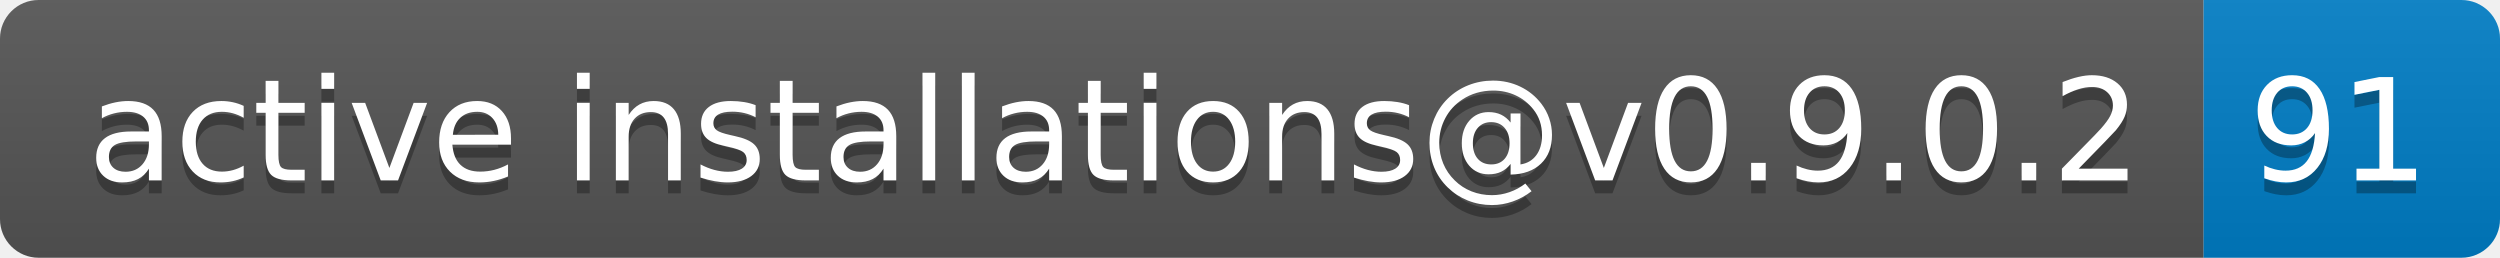
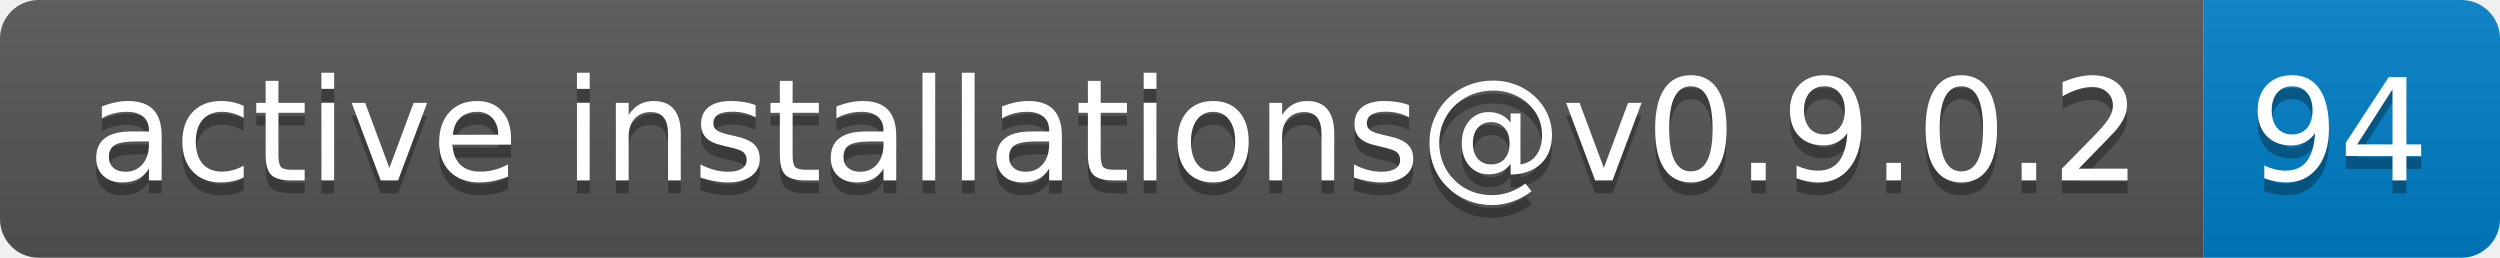
- <svg xmlns="http://www.w3.org/2000/svg" width="194" height="20" role="img" aria-label="active installations@v0.9.0.2: 91">
+ <svg xmlns="http://www.w3.org/2000/svg" width="194" height="20" role="img" aria-label="active installations@v0.9.0.2: 94">
  <linearGradient id="s" x2="0" y2="100%">
    <stop offset="0" stop-color="#bbb" stop-opacity=".1" />
    <stop offset="1" stop-opacity=".1" />
  </linearGradient>
  <clipPath id="r">
    <rect width="194" height="20" rx="3" fill="#fff" />
  </clipPath>
  <g clip-path="url(#r)">
    <rect width="171" height="20" fill="#555" />
    <rect x="171" width="23" height="20" fill="#007ec6" />
    <rect width="194" height="20" fill="url(#s)" />
  </g>
  <g fill="#fff" text-anchor="middle" font-family="Verdana,Geneva,DejaVu Sans,sans-serif" text-rendering="geometricPrecision" font-size="110">
    <text aria-hidden="true" x="865" y="150" fill="#010101" fill-opacity=".3" transform="scale(.1)" textLength="1610">active installations@v0.9.0.2</text>
    <text x="865" y="140" transform="scale(.1)" fill="#fff" textLength="1610">active installations@v0.9.0.2</text>
-     <text aria-hidden="true" x="1815" y="150" fill="#010101" fill-opacity=".3" transform="scale(.1)" textLength="130">91</text>
-     <text x="1815" y="140" transform="scale(.1)" fill="#fff" textLength="130">91</text>
+     <text aria-hidden="true" x="1815" y="150" fill="#010101" fill-opacity=".3" transform="scale(.1)" textLength="130">94</text>
+     <text x="1815" y="140" transform="scale(.1)" fill="#fff" textLength="130">94</text>
  </g>
</svg>
